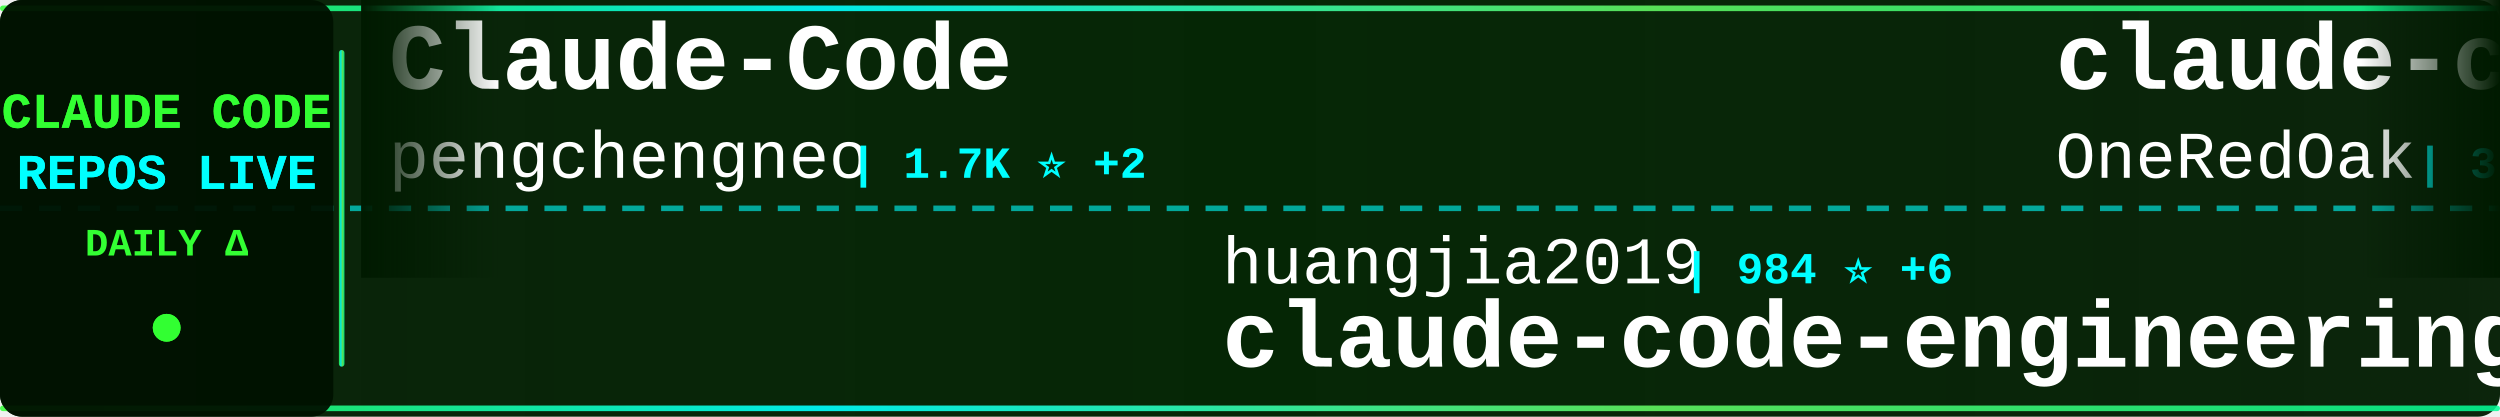
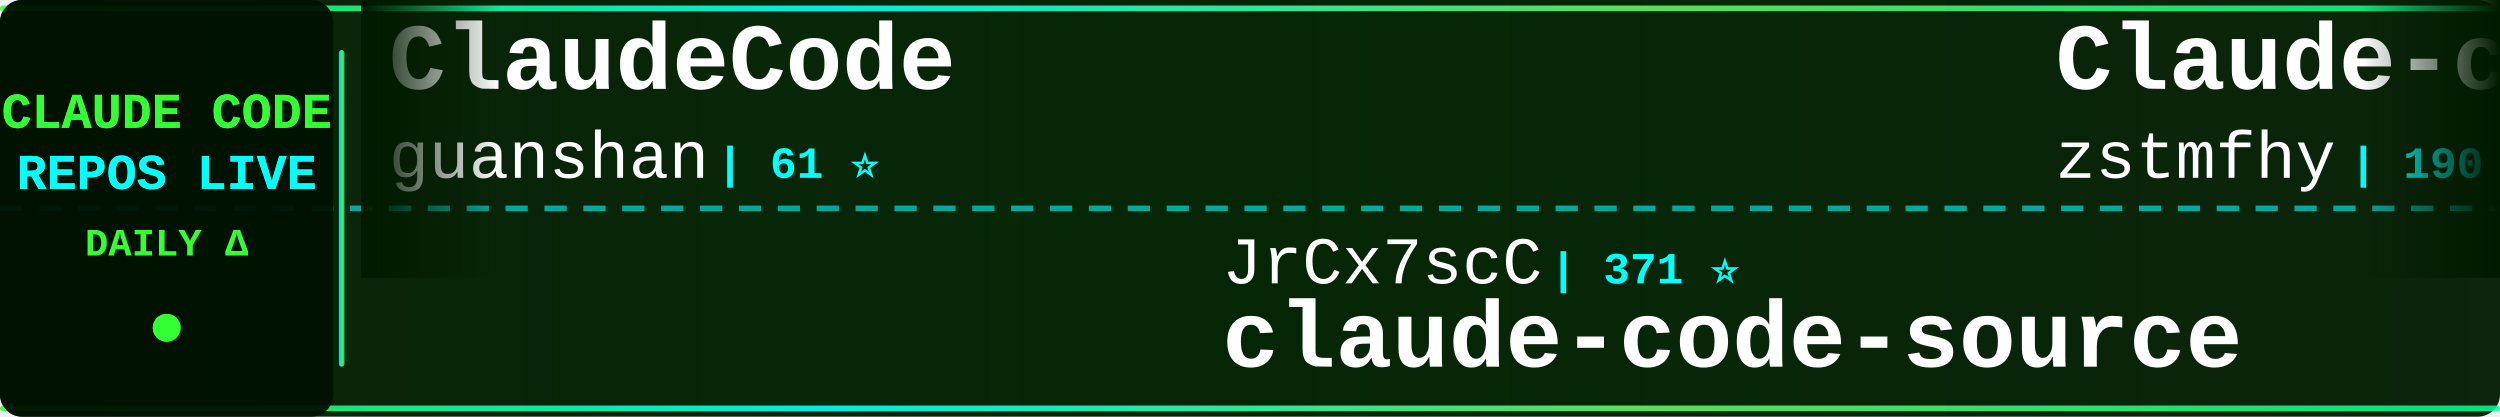
<svg xmlns="http://www.w3.org/2000/svg" width="900" height="150">
  <defs>
    <linearGradient id="tickerBg" x1="0%" y1="0%" x2="100%" y2="0%">
      <stop offset="0%" style="stop-color:#001a00;stop-opacity:0.95" />
      <stop offset="50%" style="stop-color:#002200;stop-opacity:0.98" />
      <stop offset="100%" style="stop-color:#001a00;stop-opacity:0.95" />
    </linearGradient>
    <linearGradient id="borderGrad" x1="0%" y1="0%" x2="100%" y2="0%">
      <stop offset="0%" style="stop-color:#33ff33;stop-opacity:0.85">
        <animate attributeName="stop-opacity" values="0.85;1;0.85" dur="2s" repeatCount="indefinite" />
      </stop>
      <stop offset="33%" style="stop-color:#00ffff;stop-opacity:0.9">
        <animate attributeName="stop-opacity" values="0.9;1;0.9" dur="2.2s" repeatCount="indefinite" />
      </stop>
      <stop offset="66%" style="stop-color:#66ff66;stop-opacity:0.85">
        <animate attributeName="stop-opacity" values="0.85;1;0.85" dur="1.8s" repeatCount="indefinite" />
      </stop>
      <stop offset="100%" style="stop-color:#00ff99;stop-opacity:0.85">
        <animate attributeName="stop-opacity" values="0.85;1;0.85" dur="2s" repeatCount="indefinite" />
      </stop>
    </linearGradient>
    <filter id="textGlow">
      <feGaussianBlur stdDeviation="0.1" result="coloredBlur" />
      <feMerge>
        <feMergeNode in="coloredBlur" />
        <feMergeNode in="SourceGraphic" />
      </feMerge>
    </filter>
    <filter id="metricGlow">
      <feGaussianBlur stdDeviation="0.2" result="coloredBlur" />
      <feMerge>
        <feMergeNode in="coloredBlur" />
        <feMergeNode in="SourceGraphic" />
      </feMerge>
    </filter>
    <linearGradient id="leftFade" x1="0%" y1="0%" x2="100%" y2="0%">
      <stop offset="0%" style="stop-color:#001a00;stop-opacity:1" />
      <stop offset="100%" style="stop-color:#001a00;stop-opacity:0" />
    </linearGradient>
    <linearGradient id="rightFade" x1="0%" y1="0%" x2="100%" y2="0%">
      <stop offset="0%" style="stop-color:#001a00;stop-opacity:0" />
      <stop offset="100%" style="stop-color:#001a00;stop-opacity:1" />
    </linearGradient>
  </defs>
  <rect width="900" height="150" fill="url(#tickerBg)" rx="8" />
  <rect x="0" y="2" width="900" height="2" fill="url(#borderGrad)" rx="1" />
  <rect x="0" y="146" width="900" height="2" fill="url(#borderGrad)" rx="1" />
  <line x1="0" y1="75" x2="900" y2="75" stroke="#00ffff" stroke-width="2" stroke-dasharray="8 6" opacity="0.6" />
  <rect x="0" y="0" width="120" height="150" fill="#001100" opacity="0.95" rx="8" />
  <text x="60" y="46" font-family="'Courier New', monospace" font-size="18" font-weight="bold" fill="#33ff33" text-anchor="middle" filter="url(#textGlow)">
    CLAUDE CODE
  </text>
  <text x="60" y="68" font-family="'Courier New', monospace" font-size="18" font-weight="bold" fill="#00ffff" text-anchor="middle" filter="url(#textGlow)">
    REPOS LIVE
  </text>
  <text x="60" y="92" font-family="'Courier New', monospace" font-size="14" font-weight="bold" fill="#33ff33" text-anchor="middle">
    DAILY Δ
  </text>
  <circle cx="60" cy="118" r="5" fill="#33ff33" filter="url(#metricGlow)">
    <animate attributeName="r" values="4;6;4" dur="1.5s" repeatCount="indefinite" />
    <animate attributeName="opacity" values="0.6;1;0.6" dur="1.5s" repeatCount="indefinite" />
  </circle>
  <rect x="122" y="18" width="2" height="114" fill="url(#borderGrad)" rx="1" />
  <clipPath id="tickerClip">
    <rect x="130" y="0" width="770" height="150" />
  </clipPath>
  <g clip-path="url(#tickerClip)">
    <g id="tickerItems">
      <animateTransform attributeName="transform" attributeType="XML" type="translate" from="0 0" to="-3000 0" dur="54s" repeatCount="indefinite" />
      <g transform="translate(0, 0)">
-         <text x="140" y="32" font-family="'Courier New', monospace" font-size="34" font-weight="bold" fill="#ffffff">Claude-Code</text>
-         <text x="140" y="64" font-family="'Courier New', monospace" font-size="24" font-weight="normal" fill="#ffffff" opacity="1.0">pengchengneo</text>
-         <text x="306" y="64" font-family="'Courier New', monospace" font-size="16" font-weight="bold" fill="#00ffff"> | 1.7K ⭐ +2</text>
+         <text x="140" y="32" font-family="'Courier New', monospace" font-size="34" font-weight="bold" fill="#ffffff">ClaudeCode</text>
+         <text x="140" y="64" font-family="'Courier New', monospace" font-size="24" font-weight="normal" fill="#ffffff" opacity="1.0">guanshan</text>
+         <text x="258" y="64" font-family="'Courier New', monospace" font-size="16" font-weight="bold" fill="#00ffff"> | 61 ⭐</text>
      </g>
      <g transform="translate(300, 0)">
-         <text x="140" y="102" font-family="'Courier New', monospace" font-size="24" font-weight="normal" fill="#ffffff" opacity="1.0">huangjia2019</text>
-         <text x="306" y="102" font-family="'Courier New', monospace" font-size="16" font-weight="bold" fill="#00ffff"> | 984 ⭐ +6</text>
-         <text x="140" y="132" font-family="'Courier New', monospace" font-size="34" font-weight="bold" fill="#ffffff">claude-code-engineering</text>
-       </g>
-       <g transform="translate(600, 0)">
-         <text x="140" y="32" font-family="'Courier New', monospace" font-size="34" font-weight="bold" fill="#ffffff">claude-code-workflows</text>
-         <text x="140" y="64" font-family="'Courier New', monospace" font-size="24" font-weight="normal" fill="#ffffff" opacity="1.0">OneRedOak</text>
-         <text x="270" y="64" font-family="'Courier New', monospace" font-size="16" font-weight="bold" fill="#00ffff"> | 3.9K ⭐ +3</text>
-       </g>
-       <g transform="translate(900, 0)">
-         <text x="140" y="102" font-family="'Courier New', monospace" font-size="24" font-weight="normal" fill="#ffffff" opacity="1.0">andrew-kramer-inno</text>
-         <text x="378" y="102" font-family="'Courier New', monospace" font-size="16" font-weight="bold" fill="#00ffff"> | 595 ⭐</text>
-         <text x="140" y="132" font-family="'Courier New', monospace" font-size="34" font-weight="bold" fill="#ffffff">claude-code-source-build</text>
-       </g>
-       <g transform="translate(1200, 0)">
-         <text x="140" y="32" font-family="'Courier New', monospace" font-size="34" font-weight="bold" fill="#ffffff">claude-code-rust</text>
-         <text x="140" y="64" font-family="'Courier New', monospace" font-size="24" font-weight="normal" fill="#ffffff" opacity="1.0">lorryjovens-hub</text>
-         <text x="342" y="64" font-family="'Courier New', monospace" font-size="16" font-weight="bold" fill="#00ffff"> | 1.7K ⭐ +1</text>
-       </g>
-       <g transform="translate(1500, 0)">
-         <text x="140" y="102" font-family="'Courier New', monospace" font-size="24" font-weight="normal" fill="#ffffff" opacity="1.0">carlvellotti</text>
-         <text x="306" y="102" font-family="'Courier New', monospace" font-size="16" font-weight="bold" fill="#00ffff"> | 2.1K ⭐ +2</text>
-         <text x="140" y="132" font-family="'Courier New', monospace" font-size="34" font-weight="bold" fill="#ffffff">claude-code-pm-course</text>
-       </g>
-       <g transform="translate(1800, 0)">
-         <text x="140" y="32" font-family="'Courier New', monospace" font-size="34" font-weight="bold" fill="#ffffff">claude-code-prompts</text>
-         <text x="140" y="64" font-family="'Courier New', monospace" font-size="24" font-weight="normal" fill="#ffffff" opacity="1.0">repowise-dev</text>
-         <text x="306" y="64" font-family="'Courier New', monospace" font-size="16" font-weight="bold" fill="#00ffff"> | 1.2K ⭐ +1</text>
-       </g>
-       <g transform="translate(2100, 0)">
        <text x="140" y="102" font-family="'Courier New', monospace" font-size="24" font-weight="normal" fill="#ffffff" opacity="1.0">JrCx7scC</text>
        <text x="258" y="102" font-family="'Courier New', monospace" font-size="16" font-weight="bold" fill="#00ffff"> | 371 ⭐</text>
        <text x="140" y="132" font-family="'Courier New', monospace" font-size="34" font-weight="bold" fill="#ffffff">claude-code-source</text>
      </g>
+       <g transform="translate(600, 0)">
+         <text x="140" y="32" font-family="'Courier New', monospace" font-size="34" font-weight="bold" fill="#ffffff">Claude-code</text>
+         <text x="140" y="64" font-family="'Courier New', monospace" font-size="24" font-weight="normal" fill="#ffffff" opacity="1.0">zstmfhy</text>
+         <text x="246" y="64" font-family="'Courier New', monospace" font-size="16" font-weight="bold" fill="#00ffff"> | 190 ⭐</text>
+       </g>
+       <g transform="translate(900, 0)">
+         <text x="140" y="102" font-family="'Courier New', monospace" font-size="24" font-weight="normal" fill="#ffffff" opacity="1.0">frankbria</text>
+         <text x="270" y="102" font-family="'Courier New', monospace" font-size="16" font-weight="bold" fill="#00ffff"> | 9.5K ⭐ +3</text>
+         <text x="140" y="132" font-family="'Courier New', monospace" font-size="34" font-weight="bold" fill="#ffffff">ralph-claude-code</text>
+       </g>
+       <g transform="translate(1200, 0)">
+         <text x="140" y="32" font-family="'Courier New', monospace" font-size="34" font-weight="bold" fill="#ffffff">claude-code-cli</text>
+         <text x="140" y="64" font-family="'Courier New', monospace" font-size="24" font-weight="normal" fill="#ffffff" opacity="1.0">huangserva</text>
+         <text x="282" y="64" font-family="'Courier New', monospace" font-size="16" font-weight="bold" fill="#00ffff"> | 620 ⭐</text>
+       </g>
+       <g transform="translate(1500, 0)">
+         <text x="140" y="102" font-family="'Courier New', monospace" font-size="24" font-weight="normal" fill="#ffffff" opacity="1.0">nicedreamzapp</text>
+         <text x="318" y="102" font-family="'Courier New', monospace" font-size="16" font-weight="bold" fill="#00ffff"> | 2.9K ⭐ +1</text>
+         <text x="140" y="132" font-family="'Courier New', monospace" font-size="34" font-weight="bold" fill="#ffffff">claude-code-local</text>
+       </g>
+       <g transform="translate(1800, 0)">
+         <text x="140" y="32" font-family="'Courier New', monospace" font-size="34" font-weight="bold" fill="#ffffff">claude-code-proxy</text>
+         <text x="140" y="64" font-family="'Courier New', monospace" font-size="24" font-weight="normal" fill="#ffffff" opacity="1.0">fuergaosi233</text>
+         <text x="306" y="64" font-family="'Courier New', monospace" font-size="16" font-weight="bold" fill="#00ffff"> | 2.7K ⭐ +3</text>
+       </g>
+       <g transform="translate(2100, 0)">
+         <text x="140" y="102" font-family="'Courier New', monospace" font-size="24" font-weight="normal" fill="#ffffff" opacity="1.0">kodu-ai</text>
+         <text x="246" y="102" font-family="'Courier New', monospace" font-size="16" font-weight="bold" fill="#00ffff"> | 5.3K ⭐ +2</text>
+         <text x="140" y="132" font-family="'Courier New', monospace" font-size="34" font-weight="bold" fill="#ffffff">claude-coder</text>
+       </g>
      <g transform="translate(2400, 0)">
-         <text x="140" y="32" font-family="'Courier New', monospace" font-size="34" font-weight="bold" fill="#ffffff">claude-code-router</text>
-         <text x="140" y="64" font-family="'Courier New', monospace" font-size="24" font-weight="normal" fill="#ffffff" opacity="1.0">musistudio</text>
-         <text x="282" y="64" font-family="'Courier New', monospace" font-size="16" font-weight="bold" fill="#00ffff"> | 35.8K ⭐ +37</text>
+         <text x="140" y="32" font-family="'Courier New', monospace" font-size="34" font-weight="bold" fill="#ffffff">claude-code-my-workflow</text>
+         <text x="140" y="64" font-family="'Courier New', monospace" font-size="24" font-weight="normal" fill="#ffffff" opacity="1.0">pedrohcgs</text>
+         <text x="270" y="64" font-family="'Courier New', monospace" font-size="16" font-weight="bold" fill="#00ffff"> | 1.4K ⭐ +2</text>
      </g>
      <g transform="translate(2700, 0)">
-         <text x="140" y="102" font-family="'Courier New', monospace" font-size="24" font-weight="normal" fill="#ffffff" opacity="1.0">xu-xiang</text>
-         <text x="258" y="102" font-family="'Courier New', monospace" font-size="16" font-weight="bold" fill="#00ffff"> | 1.7K ⭐ +4</text>
-         <text x="140" y="132" font-family="'Courier New', monospace" font-size="34" font-weight="bold" fill="#ffffff">everything-claude-code-z...</text>
+         <text x="140" y="102" font-family="'Courier New', monospace" font-size="24" font-weight="normal" fill="#ffffff" opacity="1.0">daymade</text>
+         <text x="246" y="102" font-family="'Courier New', monospace" font-size="16" font-weight="bold" fill="#00ffff"> | 1.3K ⭐ +2</text>
+         <text x="140" y="132" font-family="'Courier New', monospace" font-size="34" font-weight="bold" fill="#ffffff">claude-code-skills</text>
      </g>
      <g transform="translate(3000, 0)">
-         <text x="140" y="32" font-family="'Courier New', monospace" font-size="34" font-weight="bold" fill="#ffffff">Claude-Code</text>
-         <text x="140" y="64" font-family="'Courier New', monospace" font-size="24" font-weight="normal" fill="#ffffff" opacity="1.0">pengchengneo</text>
-         <text x="306" y="64" font-family="'Courier New', monospace" font-size="16" font-weight="bold" fill="#00ffff"> | 1.7K ⭐ +2</text>
+         <text x="140" y="32" font-family="'Courier New', monospace" font-size="34" font-weight="bold" fill="#ffffff">ClaudeCode</text>
+         <text x="140" y="64" font-family="'Courier New', monospace" font-size="24" font-weight="normal" fill="#ffffff" opacity="1.0">guanshan</text>
+         <text x="258" y="64" font-family="'Courier New', monospace" font-size="16" font-weight="bold" fill="#00ffff"> | 61 ⭐</text>
      </g>
      <g transform="translate(3300, 0)">
-         <text x="140" y="102" font-family="'Courier New', monospace" font-size="24" font-weight="normal" fill="#ffffff" opacity="1.0">huangjia2019</text>
-         <text x="306" y="102" font-family="'Courier New', monospace" font-size="16" font-weight="bold" fill="#00ffff"> | 984 ⭐ +6</text>
-         <text x="140" y="132" font-family="'Courier New', monospace" font-size="34" font-weight="bold" fill="#ffffff">claude-code-engineering</text>
+         <text x="140" y="102" font-family="'Courier New', monospace" font-size="24" font-weight="normal" fill="#ffffff" opacity="1.0">JrCx7scC</text>
+         <text x="258" y="102" font-family="'Courier New', monospace" font-size="16" font-weight="bold" fill="#00ffff"> | 371 ⭐</text>
+         <text x="140" y="132" font-family="'Courier New', monospace" font-size="34" font-weight="bold" fill="#ffffff">claude-code-source</text>
      </g>
      <g transform="translate(3600, 0)">
-         <text x="140" y="32" font-family="'Courier New', monospace" font-size="34" font-weight="bold" fill="#ffffff">claude-code-workflows</text>
-         <text x="140" y="64" font-family="'Courier New', monospace" font-size="24" font-weight="normal" fill="#ffffff" opacity="1.0">OneRedOak</text>
-         <text x="270" y="64" font-family="'Courier New', monospace" font-size="16" font-weight="bold" fill="#00ffff"> | 3.9K ⭐ +3</text>
+         <text x="140" y="32" font-family="'Courier New', monospace" font-size="34" font-weight="bold" fill="#ffffff">Claude-code</text>
+         <text x="140" y="64" font-family="'Courier New', monospace" font-size="24" font-weight="normal" fill="#ffffff" opacity="1.0">zstmfhy</text>
+         <text x="246" y="64" font-family="'Courier New', monospace" font-size="16" font-weight="bold" fill="#00ffff"> | 190 ⭐</text>
      </g>
      <g transform="translate(3900, 0)">
-         <text x="140" y="102" font-family="'Courier New', monospace" font-size="24" font-weight="normal" fill="#ffffff" opacity="1.0">andrew-kramer-inno</text>
-         <text x="378" y="102" font-family="'Courier New', monospace" font-size="16" font-weight="bold" fill="#00ffff"> | 595 ⭐</text>
-         <text x="140" y="132" font-family="'Courier New', monospace" font-size="34" font-weight="bold" fill="#ffffff">claude-code-source-build</text>
+         <text x="140" y="102" font-family="'Courier New', monospace" font-size="24" font-weight="normal" fill="#ffffff" opacity="1.0">frankbria</text>
+         <text x="270" y="102" font-family="'Courier New', monospace" font-size="16" font-weight="bold" fill="#00ffff"> | 9.5K ⭐ +3</text>
+         <text x="140" y="132" font-family="'Courier New', monospace" font-size="34" font-weight="bold" fill="#ffffff">ralph-claude-code</text>
      </g>
    </g>
  </g>
  <rect x="130" y="0" width="50" height="100" fill="url(#leftFade)" />
  <rect x="850" y="0" width="50" height="100" fill="url(#rightFade)" />
</svg>
